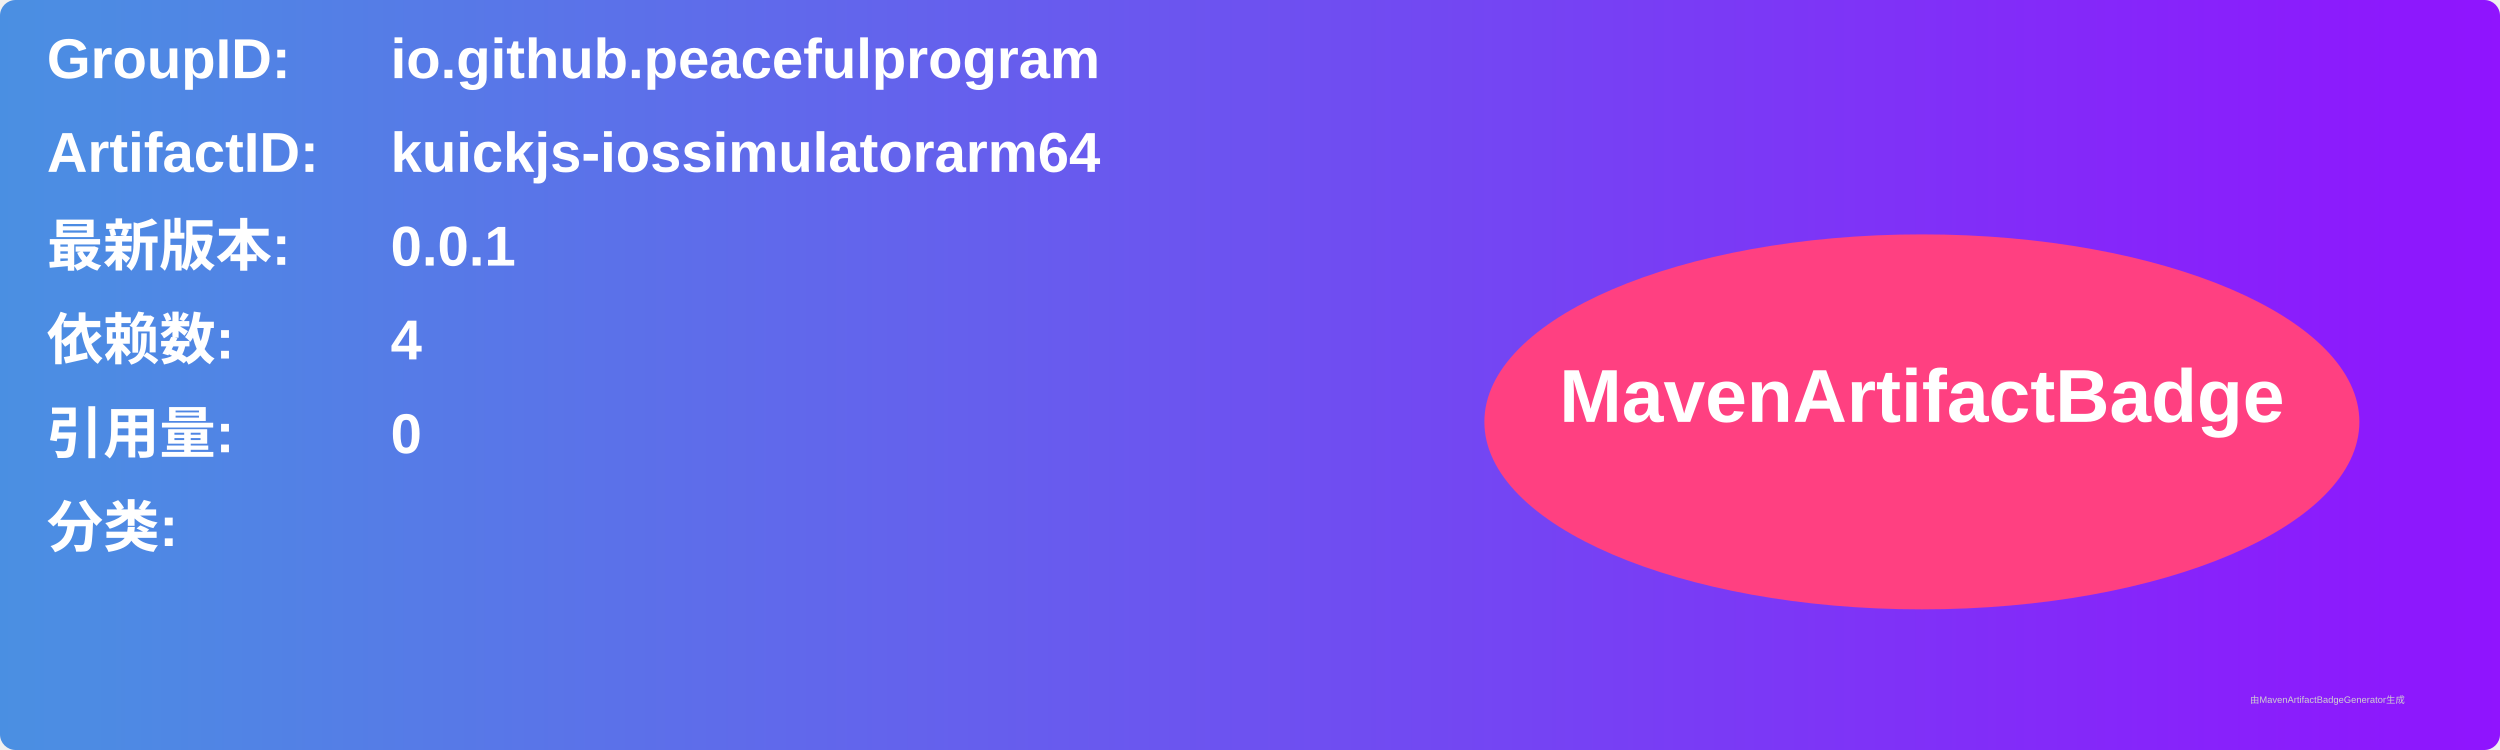
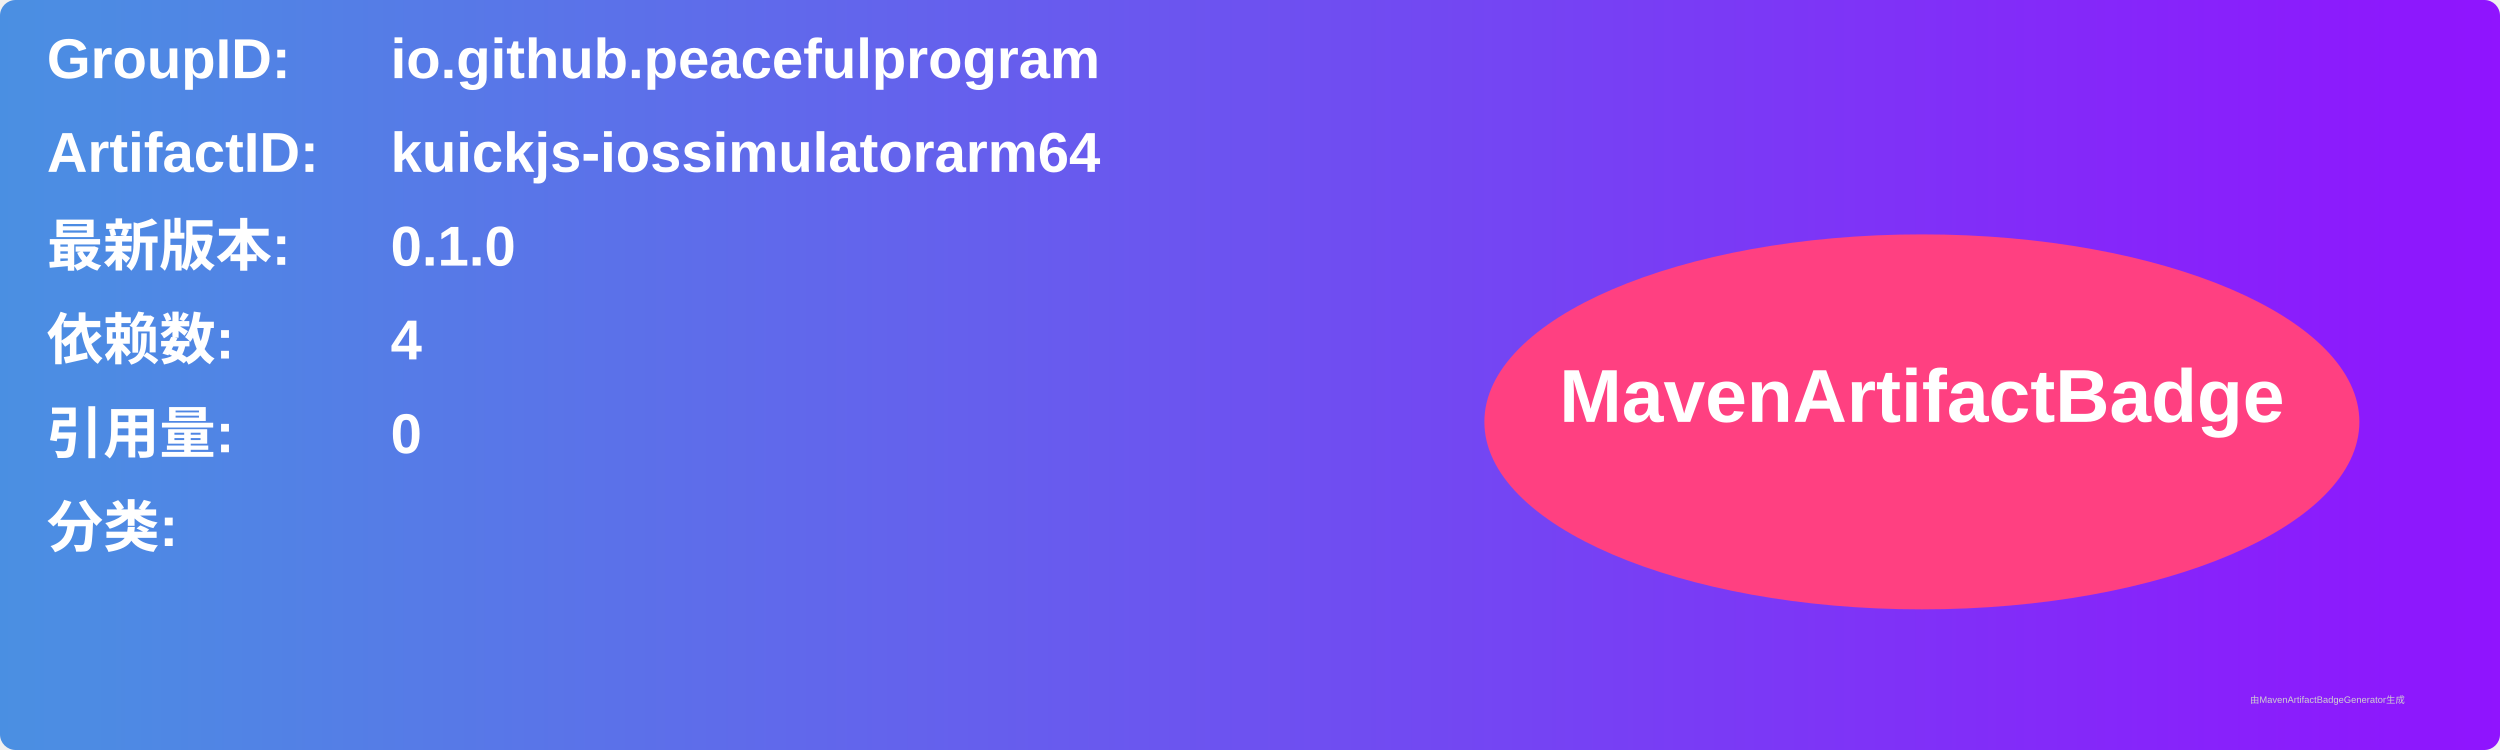
<svg xmlns="http://www.w3.org/2000/svg" width="800" height="240" viewBox="0 0 800 240">
  <linearGradient id="grad" x1="0%" y1="0%" x2="100%" y2="0%">
    <stop offset="0%" stop-color="#4a90e2" />
    <stop offset="100%" stop-color="#9013fe" />
  </linearGradient>
  <rect width="100%" height="100%" rx="5" ry="5" fill="url(#grad)" />
  <g transform="translate(15, 15)">
    <text x="0" y="10" font-family="Arial" font-size="18" fill="white" font-weight="bold" width="260">GroupID:</text>
    <text x="110" y="10" font-family="Arial" font-size="18" fill="white" font-weight="bold" width="460">io.github.peacefulprogram</text>
    <text x="0" y="40" font-family="Arial" font-size="18" fill="white" font-weight="bold" width="260">ArtifactID:</text>
    <text x="110" y="40" font-family="Arial" font-size="18" fill="white" font-weight="bold" width="460">kuickjs-iossimulatorarm64</text>
    <text x="0" y="70" font-family="Arial" font-size="18" fill="white" font-weight="bold">最新版本:</text>
    <text x="110" y="70" font-family="Arial" font-size="18" fill="white" font-weight="bold">
-       <tspan font-weight="bold">0.0.1</tspan>
+       <tspan font-weight="bold">0.1.0</tspan>
    </text>
    <text x="0" y="100" font-family="Arial" font-size="18" fill="white" font-weight="bold">依赖数: </text>
    <text x="110" y="100" font-family="Arial" font-size="18" fill="white">
      <tspan font-weight="bold">4</tspan>
    </text>
    <text x="0" y="130" font-family="Arial" font-size="18" fill="white" font-weight="bold">引用量: </text>
    <text x="110" y="130" font-family="Arial" font-size="18" fill="white">
      <tspan font-weight="bold">0</tspan>
    </text>
    <text x="0" y="160" font-family="Arial" font-size="18" fill="white" font-weight="bold">分类:</text>
    <text x="10" y="190" font-family="Arial" font-size="10" fill="white">
      <tspan font-weight="bold" />
    </text>
    <ellipse cx="600" cy="120" rx="140" ry="60" fill="#ff4081" />
    <text x="600" y="120" text-anchor="middle" font-family="Arial" font-size="24" fill="white" font-weight="bold">MavenArtifactBadge</text>
  </g>
  <text x="720" y="225" font-family="Arial" font-size="3" fill="#d0d0d0">由MavenArtifactBadgeGenerator生成</text>
</svg>
